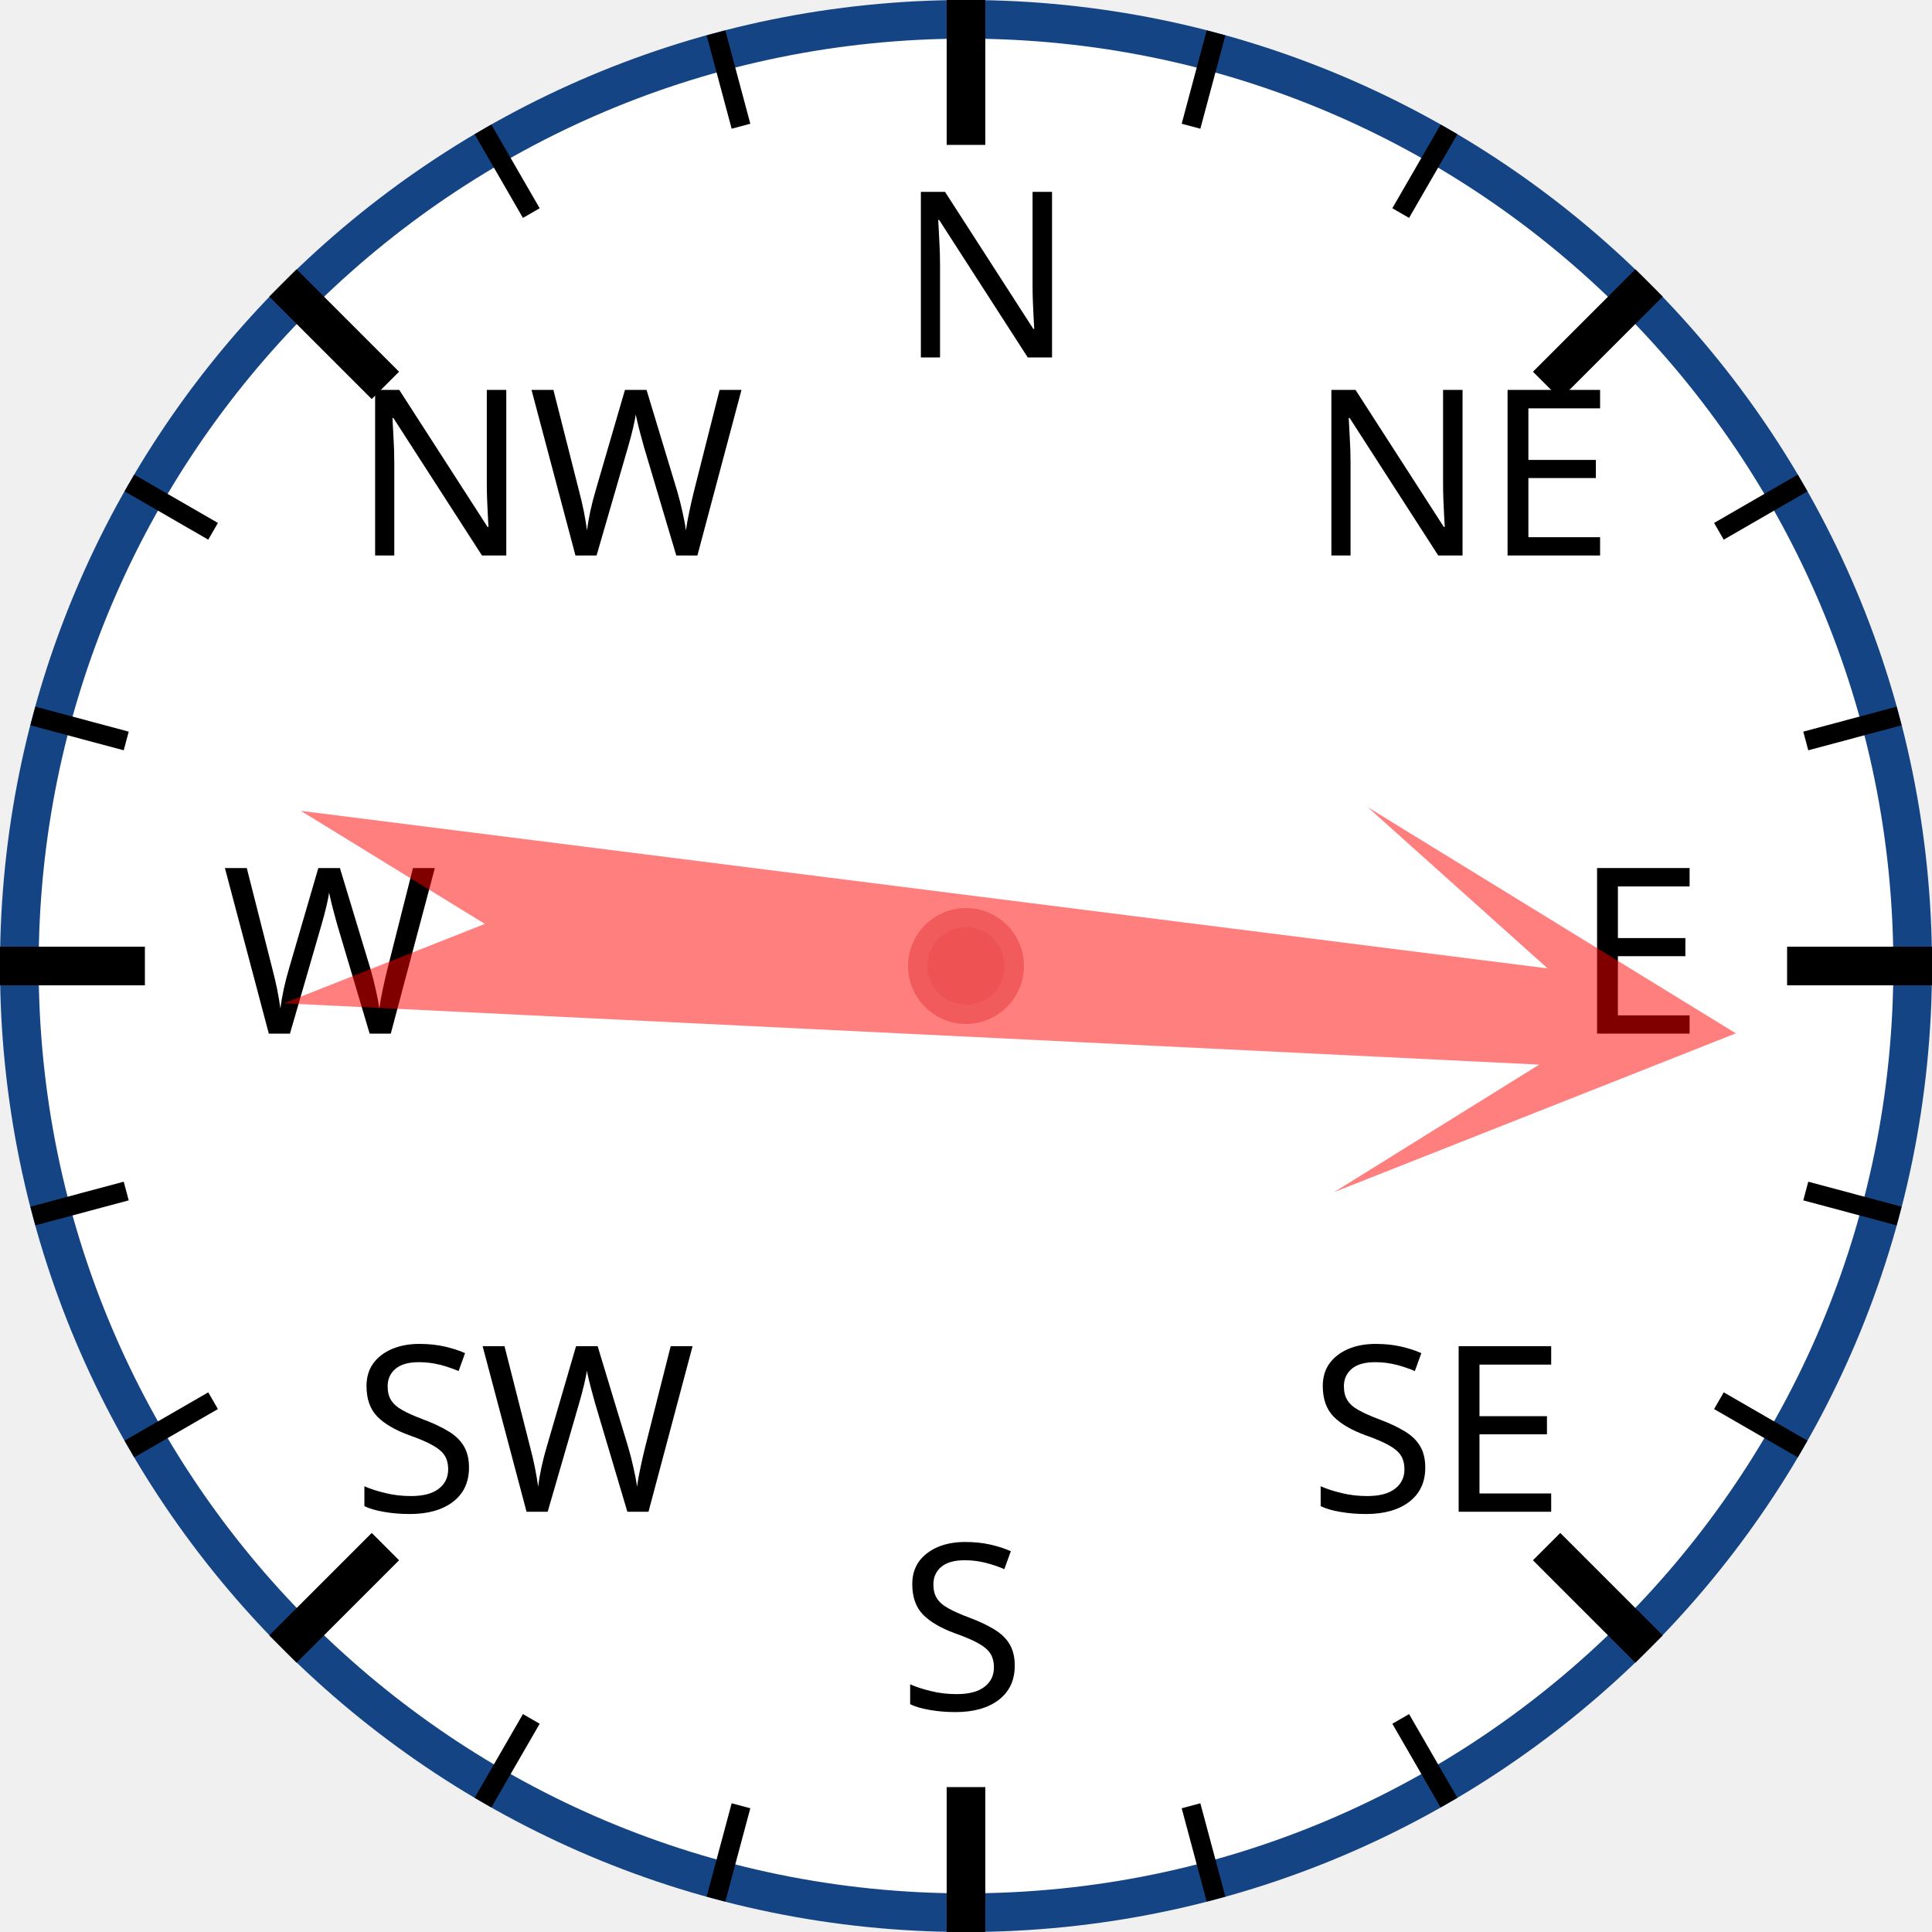
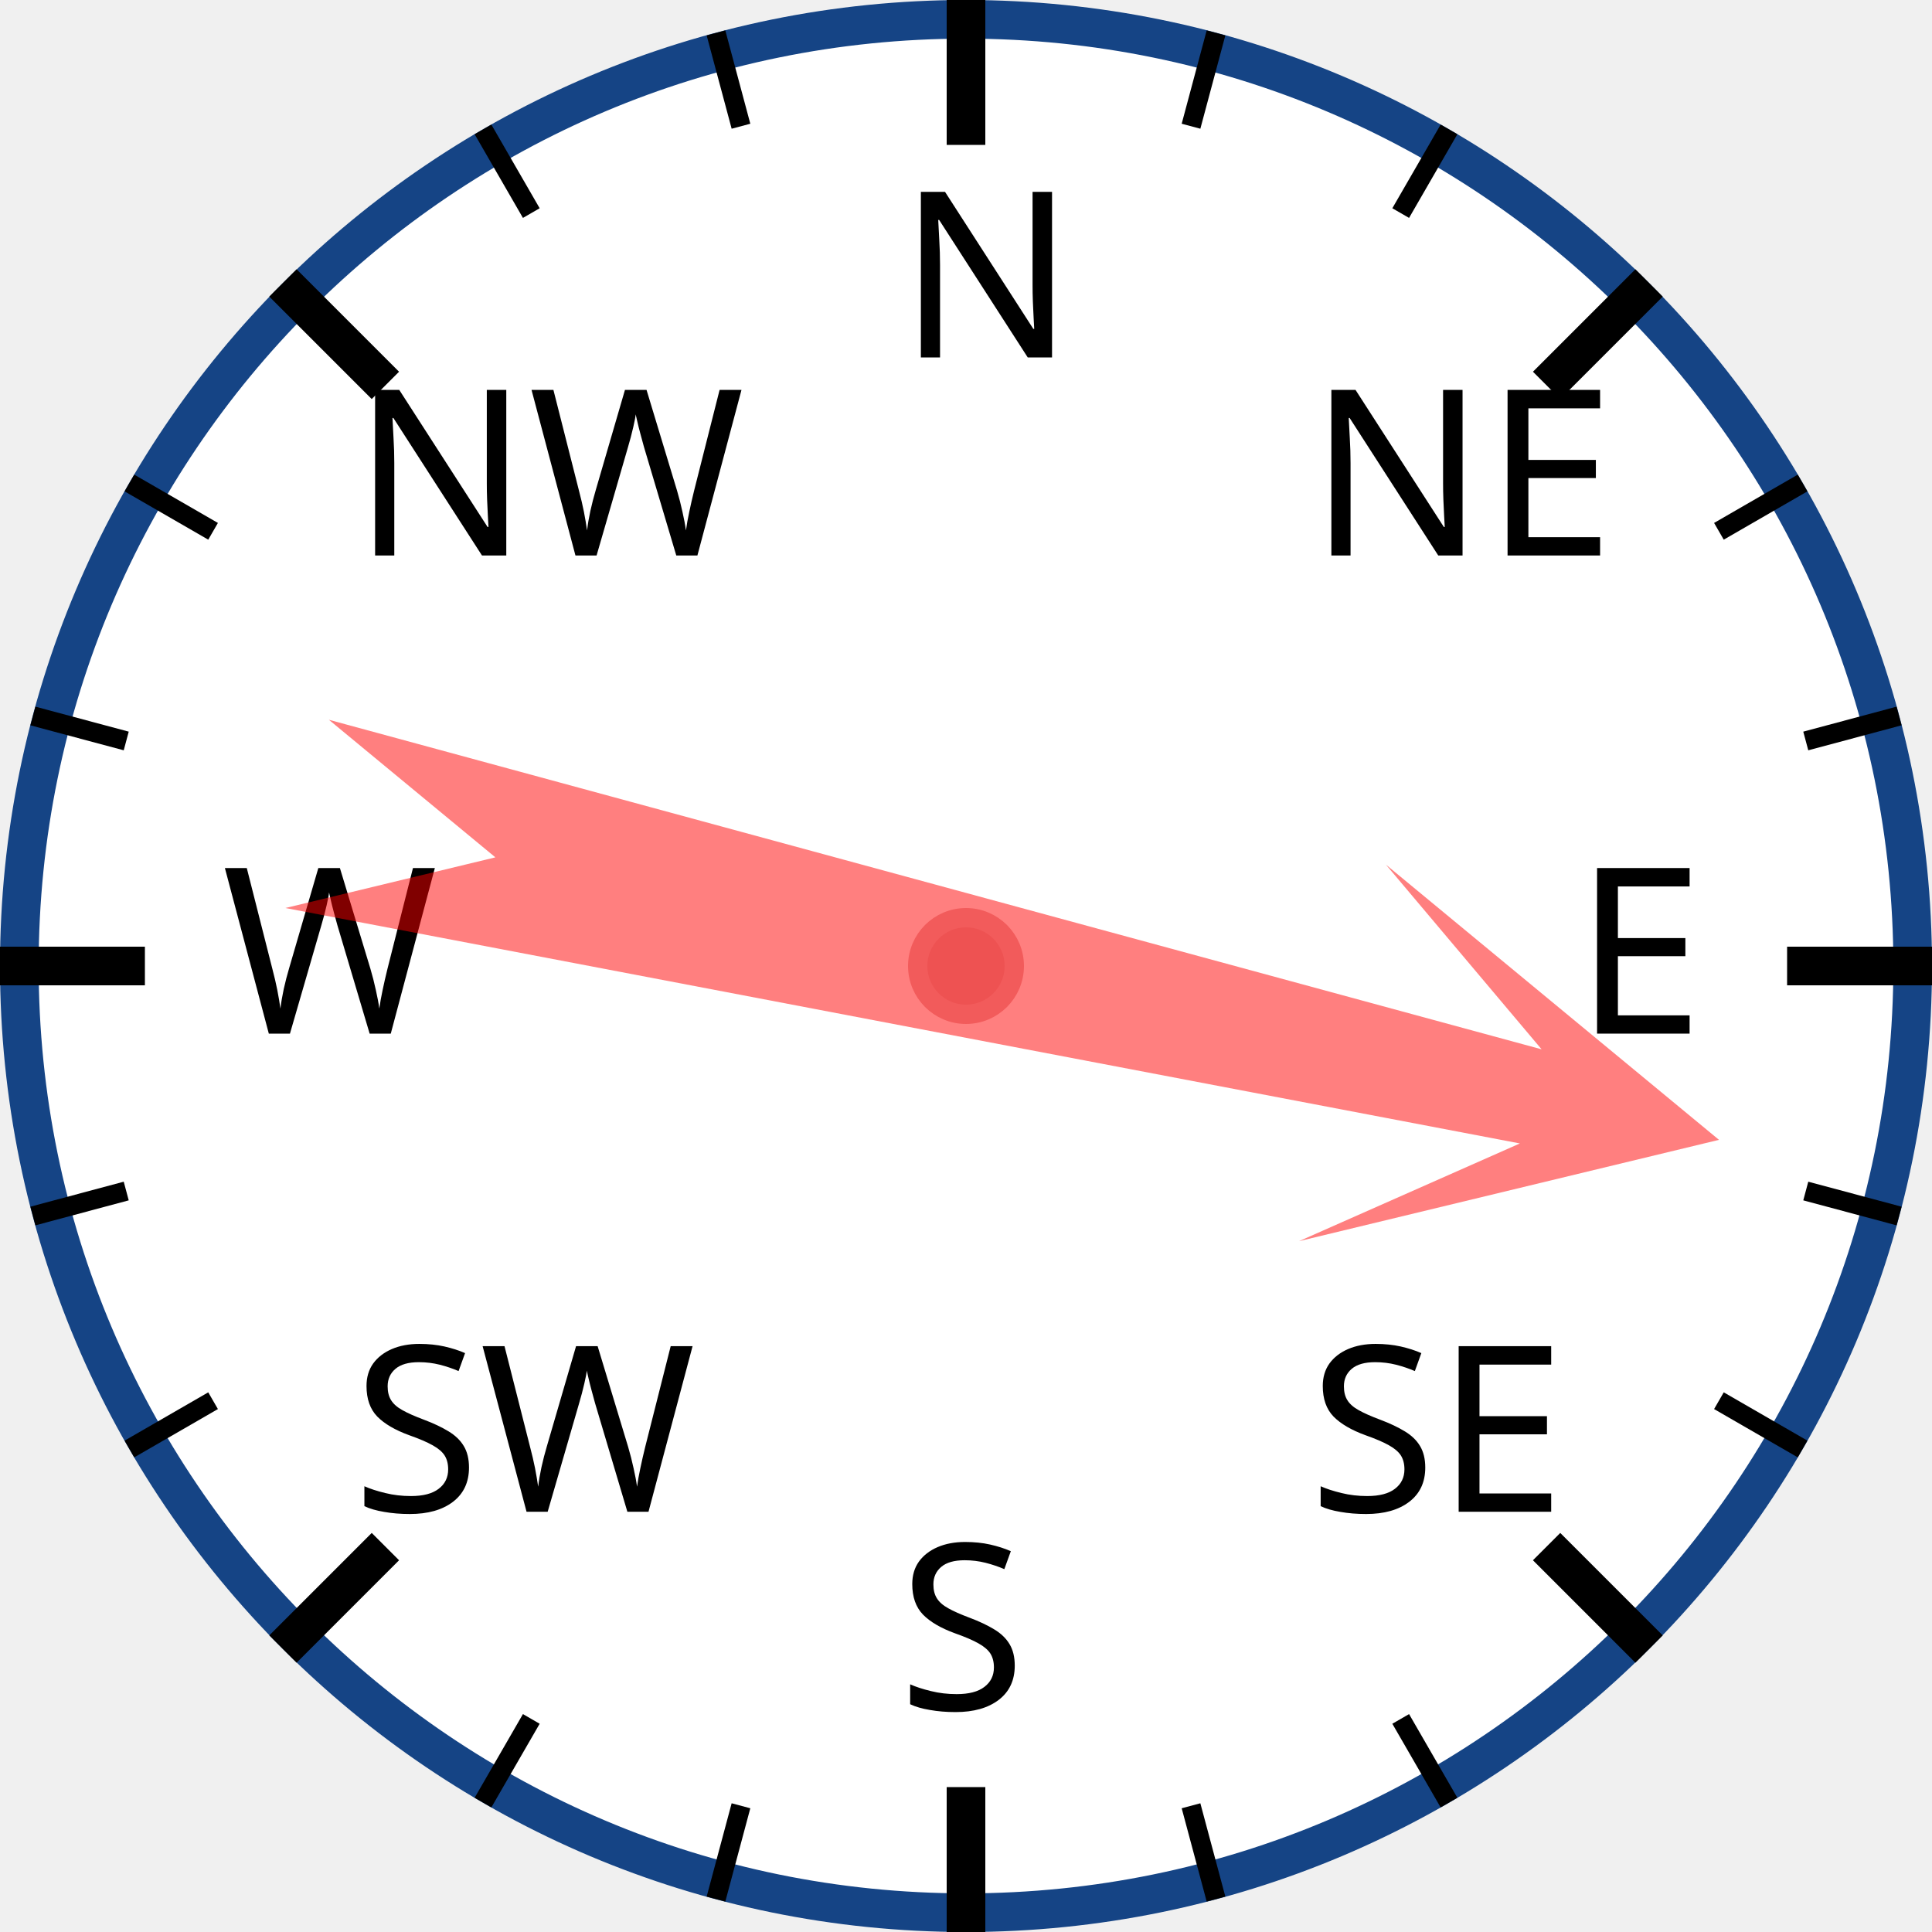
<svg xmlns="http://www.w3.org/2000/svg" width="120px" height="120px" viewBox="0 0 200 200">
  <circle cx="100" cy="100" r="98" style="fill: white; stroke: #154485; stroke-width: 4;" />
  <text x="93.0" y="37.0" style="font-family: sans-serif; font-size: 18pt;">N</text>
  <line x1="100.0" y1="0.0" x2="100.0" y2="15.0" style="stroke: black; stroke-width: 4;" />
  <line x1="74.118" y1="3.407" x2="76.706" y2="13.067" style="stroke: black; stroke-width: 2;" />
  <line x1="50" y1="13.397" x2="55" y2="22.058" style="stroke: black; stroke-width: 2;" />
  <text x="36.503" y="57.503" style="font-family: sans-serif; font-size: 18pt;">NW</text>
  <line x1="29.289" y1="29.289" x2="39.896" y2="39.896" style="stroke: black; stroke-width: 4;" />
  <line x1="13.397" y1="50" x2="22.058" y2="55" style="stroke: black; stroke-width: 2;" />
  <line x1="3.407" y1="74.118" x2="13.067" y2="76.706" style="stroke: black; stroke-width: 2;" />
  <text x="23.0" y="107.0" style="font-family: sans-serif; font-size: 18pt;">W</text>
  <line x1="0.0" y1="100.0" x2="15.0" y2="100.0" style="stroke: black; stroke-width: 4;" />
  <line x1="3.407" y1="125.882" x2="13.067" y2="123.294" style="stroke: black; stroke-width: 2;" />
  <line x1="13.397" y1="150" x2="22.058" y2="145" style="stroke: black; stroke-width: 2;" />
  <text x="36.503" y="156.497" style="font-family: sans-serif; font-size: 18pt;">SW</text>
  <line x1="29.289" y1="170.711" x2="39.896" y2="160.104" style="stroke: black; stroke-width: 4;" />
  <line x1="50" y1="186.603" x2="55" y2="177.942" style="stroke: black; stroke-width: 2;" />
  <line x1="74.118" y1="196.593" x2="76.706" y2="186.933" style="stroke: black; stroke-width: 2;" />
  <text x="93" y="177.0" style="font-family: sans-serif; font-size: 18pt;">S</text>
  <line x1="100" y1="200.0" x2="100" y2="185.0" style="stroke: black; stroke-width: 4;" />
  <line x1="125.882" y1="196.593" x2="123.294" y2="186.933" style="stroke: black; stroke-width: 2;" />
  <line x1="150.0" y1="186.603" x2="145.0" y2="177.942" style="stroke: black; stroke-width: 2;" />
  <text x="135.497" y="156.497" style="font-family: sans-serif; font-size: 18pt;">SE</text>
  <line x1="170.711" y1="170.711" x2="160.104" y2="160.104" style="stroke: black; stroke-width: 4;" />
  <line x1="186.603" y1="150" x2="177.942" y2="145" style="stroke: black; stroke-width: 2;" />
  <line x1="196.593" y1="125.882" x2="186.933" y2="123.294" style="stroke: black; stroke-width: 2;" />
  <text x="163.0" y="107" style="font-family: sans-serif; font-size: 18pt;">E</text>
  <line x1="200.0" y1="100" x2="185.0" y2="100" style="stroke: black; stroke-width: 4;" />
  <line x1="196.593" y1="74.118" x2="186.933" y2="76.706" style="stroke: black; stroke-width: 2;" />
  <line x1="186.603" y1="50" x2="177.942" y2="55" style="stroke: black; stroke-width: 2;" />
  <text x="135.497" y="57.503" style="font-family: sans-serif; font-size: 18pt;">NE</text>
  <line x1="170.711" y1="29.289" x2="160.104" y2="39.896" style="stroke: black; stroke-width: 4;" />
  <line x1="150" y1="13.397" x2="145" y2="22.058" style="stroke: black; stroke-width: 2;" />
  <line x1="125.882" y1="3.407" x2="123.294" y2="13.067" style="stroke: black; stroke-width: 2;" />
-   <polygon points="100 20 120 60 105 40 110 170 100 150 90 170 95 40 80 60" style="fill: red; fill-opacity: 0.5;" transform="rotate(95,100,100)" />
+   <polygon points="100 20 120 60 105 40 110 170 100 150 90 170 95 40 80 60" style="fill: red; fill-opacity: 0.5;" transform="rotate(103,100,100)" />
  <circle cx="100" cy="100" r="5" style="fill: #EE5252; stroke: #F25B5B; stroke-width: 2;" />
</svg>
